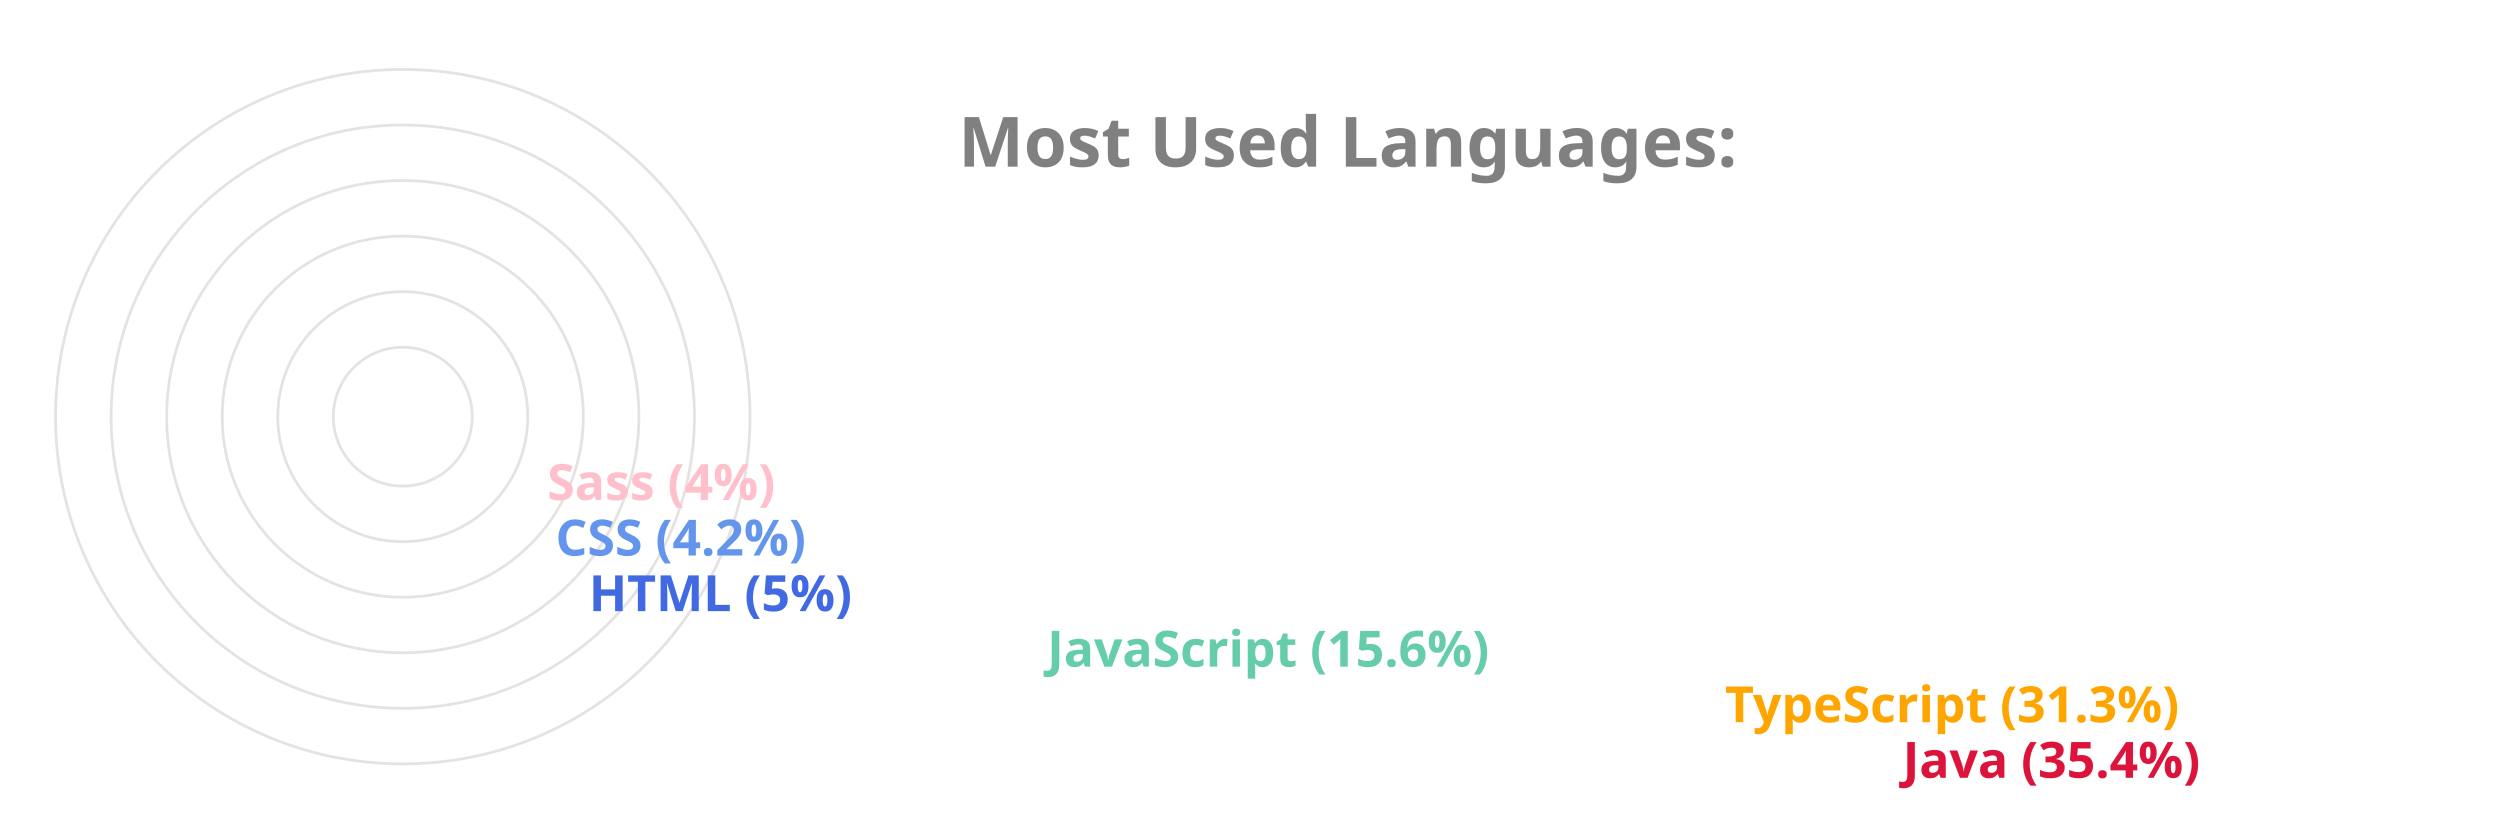
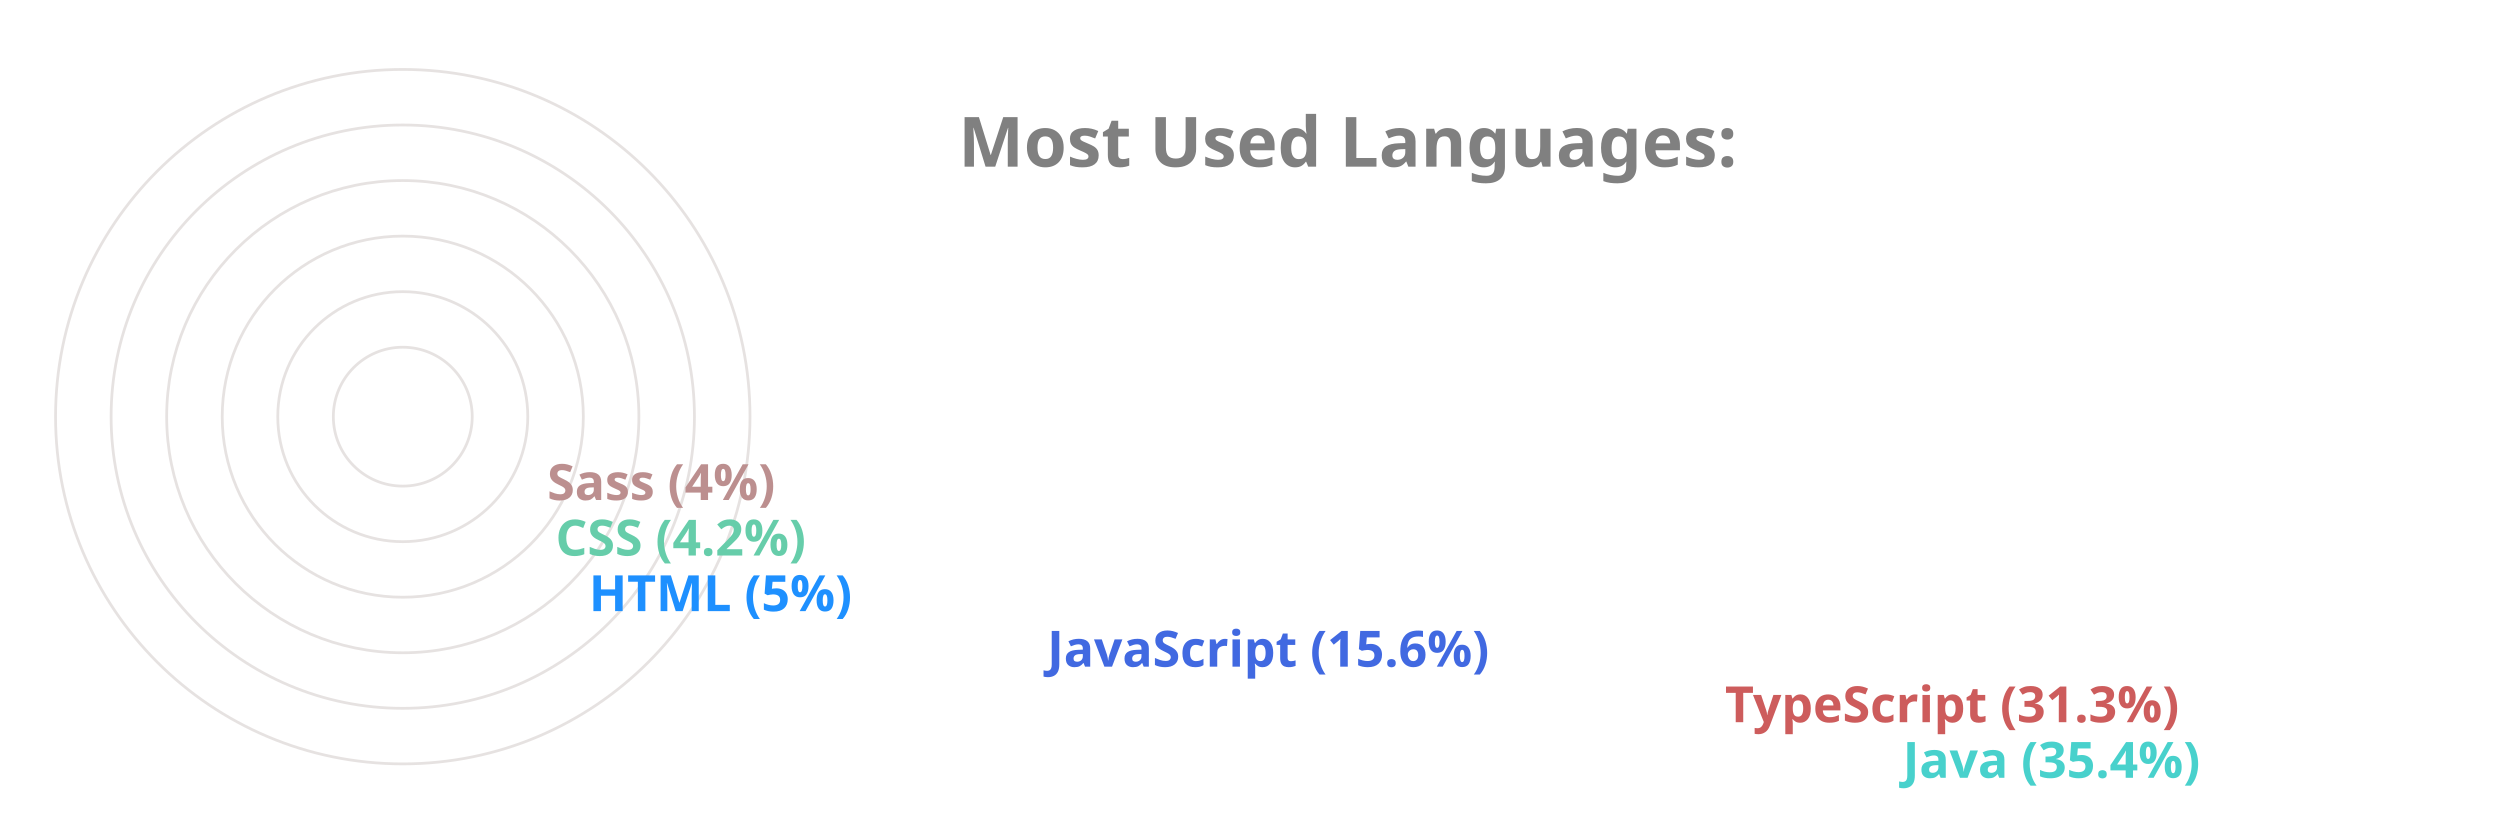
<svg xmlns="http://www.w3.org/2000/svg" viewBox="0 0 650 300" height="200px" width="600px">
  <style>
		.label {
			font: bold 25px sans-serif;
			color: #404040;
			-webkit-text-stroke: 1px white;
	  	}
		.name {
			font: bold 18px sans-serif;
			color: #404040;
	  	}

		.line {
			stroke-dasharray: 1000;
			stroke-dashoffset: 1000;
			animation: dash 3.5s ease-in-out forwards;	
			animation-iteration-count: infinite;
			animation-direction: alternate-reverse;
		}

		.path {
			stroke-dasharray: 1000;
			stroke-dashoffset: 1000;
			animation: dash 3.5s ease-in-out forwards;	
			animation-iteration-count: infinite;
			animation-direction: alternate-reverse;
		}
		  
		@keyframes dash {
			to {
				stroke-dashoffset: 0;
			}
		}

	</style>
  <g stroke="#E6E2E1" fill="none" stroke-width="1">
    <circle cx="20" cy="150" r="125" />
    <circle cx="20" cy="150" r="105" />
    <circle cx="20" cy="150" r="85" />
    <circle cx="20" cy="150" r="65" />
    <circle cx="20" cy="150" r="45" />
    <circle cx="20" cy="150" r="25" />
  </g>
  <g fill="none" stroke-width="20" class="line">
-     <line x2="550" y2="275" x1="20" y1="275" stroke="Crimson" />
-     <line x2="486" y2="255" x1="20" y1="255" stroke="Orange" />
-     <line x2="242" y2="235" x1="20" y1="235" stroke="MediumAquaMarine" />
-     <line x2="77" y2="215" x1="20" y1="215" stroke="RoyalBlue" />
-     <line x2="65" y2="195" x1="20" y1="195" stroke="CornflowerBlue" />
-     <line x2="62" y2="175" x1="20" y1="175" stroke="Pink" />
+     <line x2="550" y2="275" x1="20" y1="275" stroke="MediumTurquoise" />
+     <line x2="486" y2="255" x1="20" y1="255" stroke="IndianRed" />
+     <line x2="242" y2="235" x1="20" y1="235" stroke="RoyalBlue" />
+     <line x2="77" y2="215" x1="20" y1="215" stroke="DodgerBlue" />
+     <line x2="65" y2="195" x1="20" y1="195" stroke="MediumAquaMarine" />
+     <line x2="62" y2="175" x1="20" y1="175" stroke="RosyBrown" />
  </g>
  <g fill="none" stroke-width="20" stroke-linecap="round" class="path">
-     <path d="M 20 275 A 125 125 45 0 1 -82 78" stroke="Crimson" />
-     <path d="M 20 255 A 105 105 45 0 1 -70 95" stroke="Orange" />
-     <path d="M 20 235 A 85 85 45 0 1 -61 126" stroke="MediumAquaMarine" />
-     <path d="M 20 215 A 65 65 45 0 1 -44 144" stroke="RoyalBlue" />
-     <path d="M 20 195 A 45 45 45 0 1 -24 146" stroke="CornflowerBlue" />
-     <path d="M 20 175 A 25 25 45 0 1 -4 148" stroke="Pink" />
+     <path d="M 20 275 A 125 125 45 0 1 -82 78" stroke="MediumTurquoise" />
+     <path d="M 20 255 A 105 105 45 0 1 -70 95" stroke="IndianRed" />
+     <path d="M 20 235 A 85 85 45 0 1 -61 126" stroke="RoyalBlue" />
+     <path d="M 20 215 A 65 65 45 0 1 -44 144" stroke="DodgerBlue" />
+     <path d="M 20 195 A 45 45 45 0 1 -24 146" stroke="MediumAquaMarine" />
+     <path d="M 20 175 A 25 25 45 0 1 -4 148" stroke="RosyBrown" />
  </g>
  <g class="name">
-     <text x="560" y="280" fill="Crimson">Java (35.4%)</text>
-     <text x="496" y="260" fill="Orange">TypeScript (31.3%)</text>
-     <text x="252" y="240" fill="MediumAquaMarine">JavaScript (15.6%)</text>
-     <text x="87" y="220" fill="RoyalBlue">HTML (5%)</text>
-     <text x="75" y="200" fill="CornflowerBlue">CSS (4.2%)</text>
-     <text x="72" y="180" fill="Pink">Sass (4%)</text>
+     <text x="560" y="280" fill="MediumTurquoise">Java (35.4%)</text>
+     <text x="496" y="260" fill="IndianRed">TypeScript (31.3%)</text>
+     <text x="252" y="240" fill="RoyalBlue">JavaScript (15.6%)</text>
+     <text x="87" y="220" fill="DodgerBlue">HTML (5%)</text>
+     <text x="75" y="200" fill="MediumAquaMarine">CSS (4.2%)</text>
+     <text x="72" y="180" fill="RosyBrown">Sass (4%)</text>
  </g>
  <g class="label">
    <text x="220" y="60" fill="grey">Most Used Languages:</text>
  </g>
</svg>
